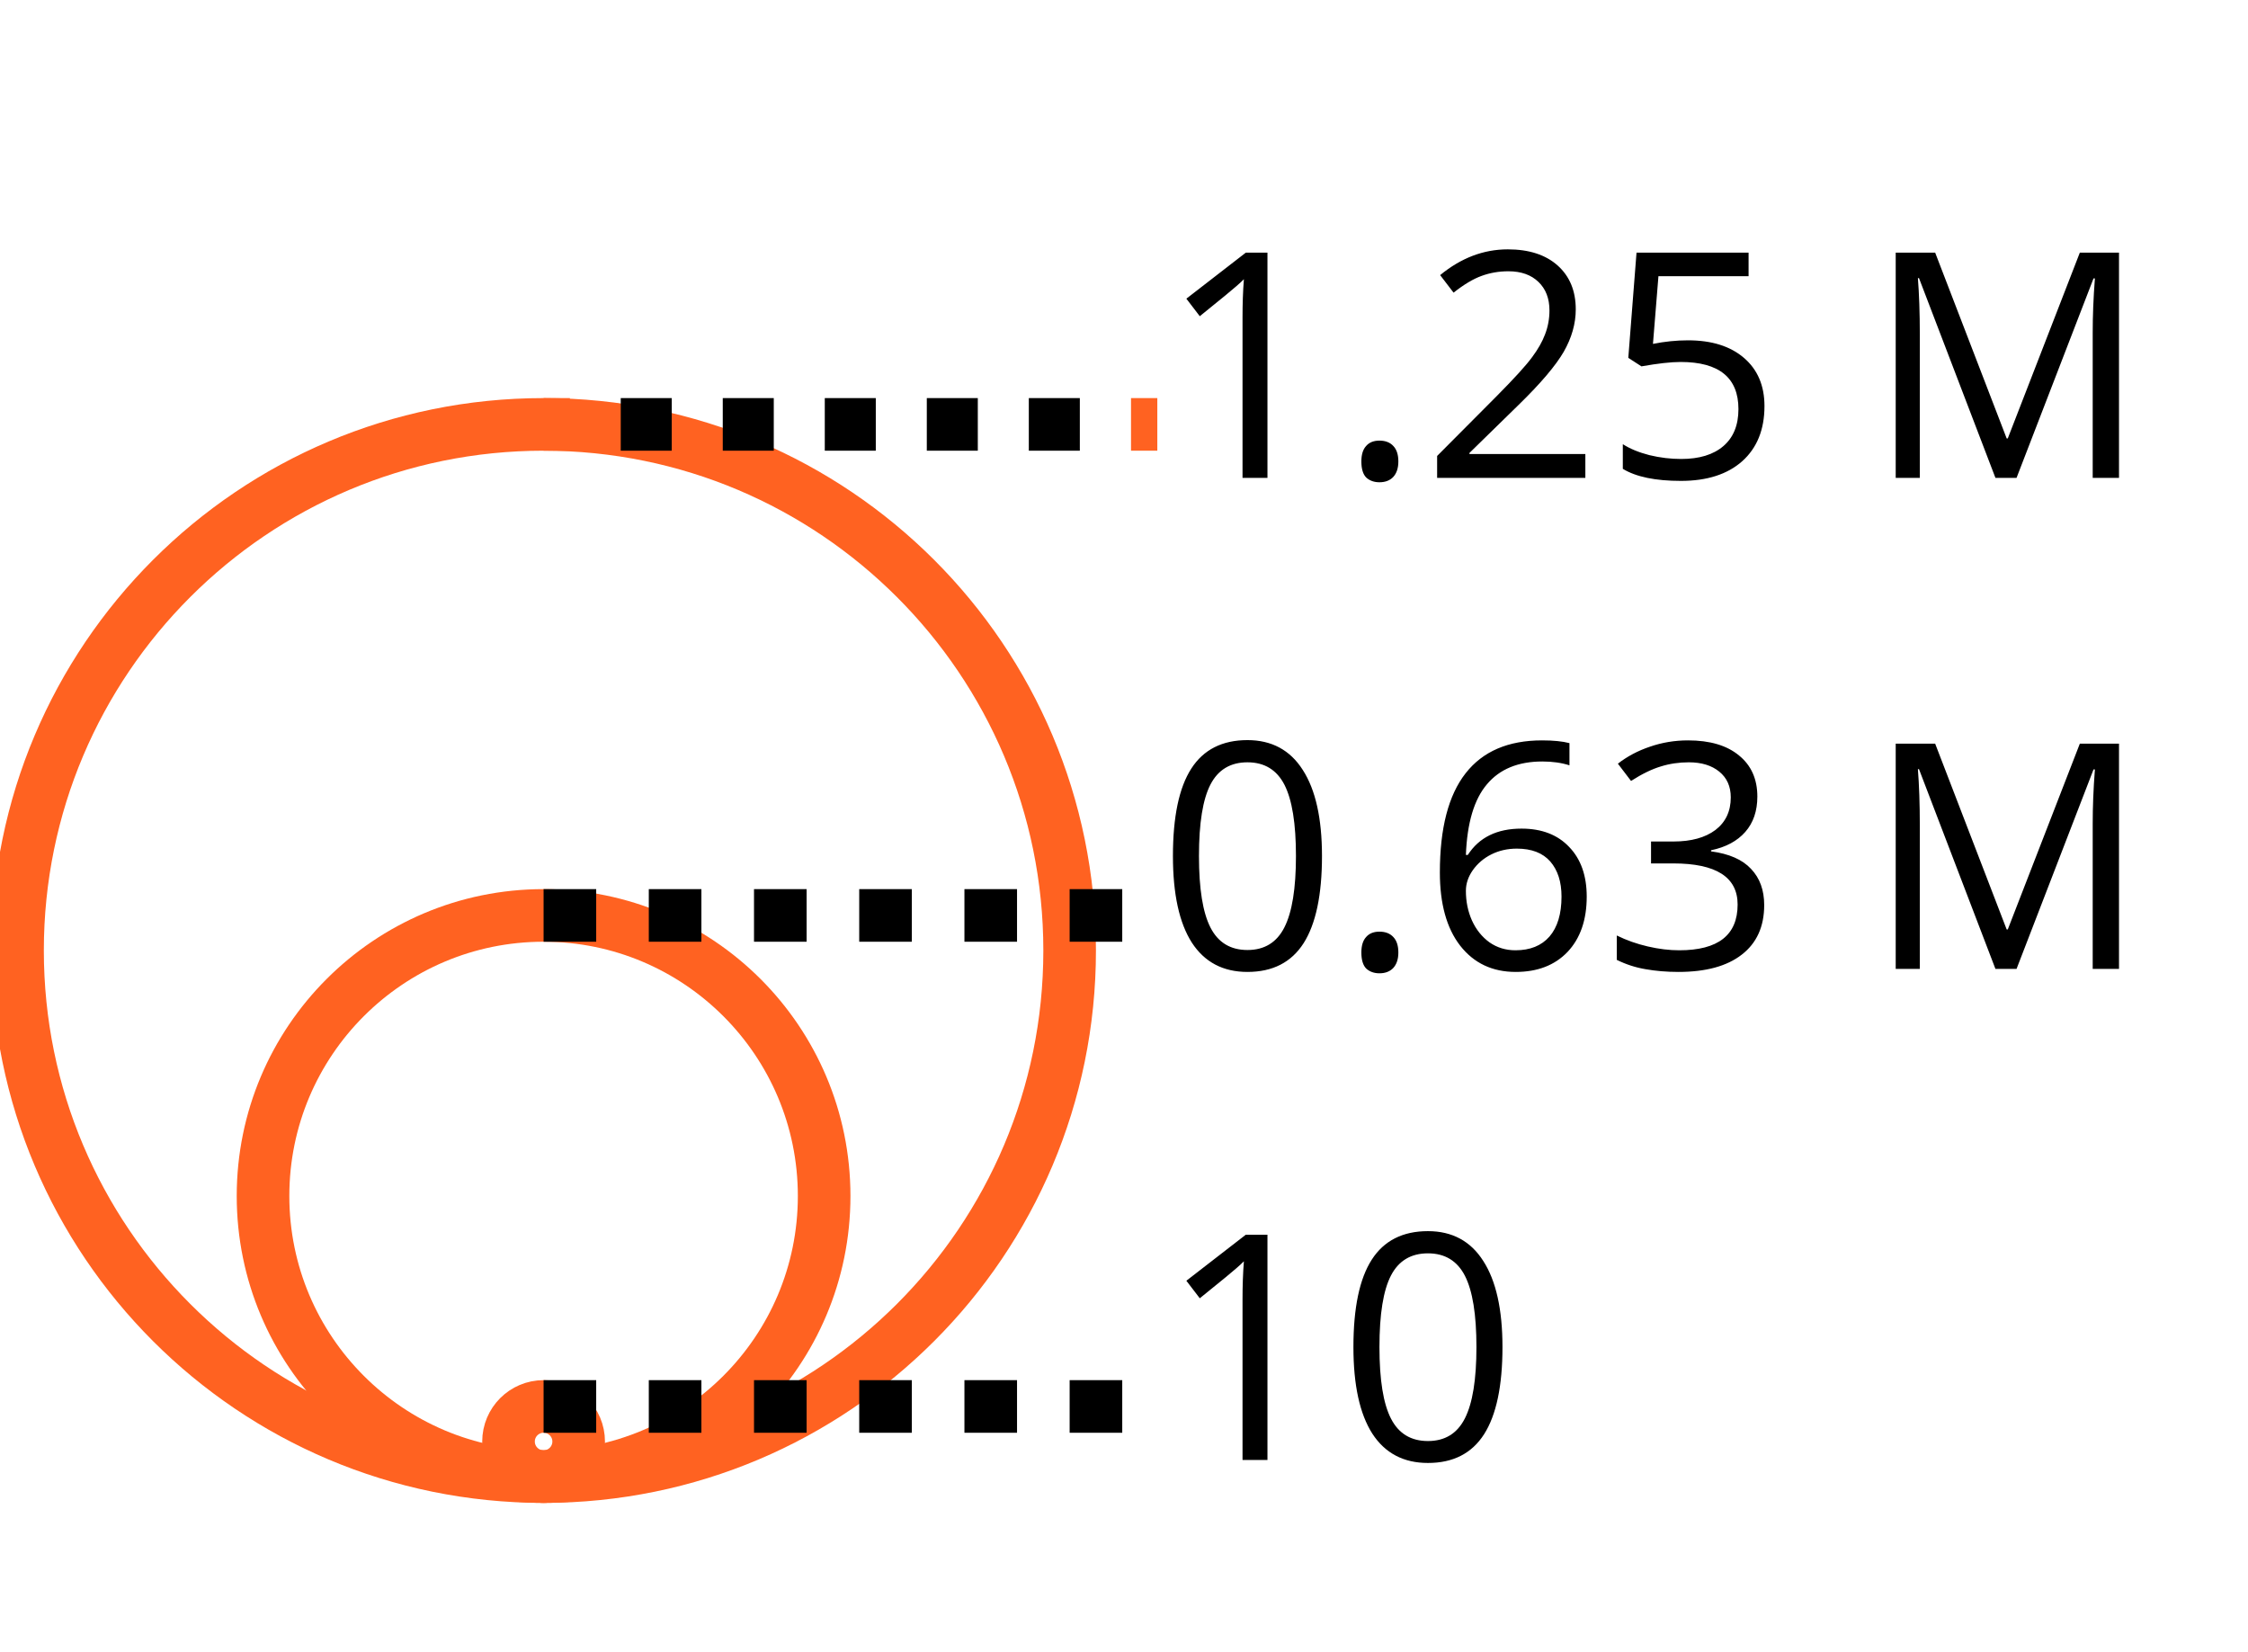
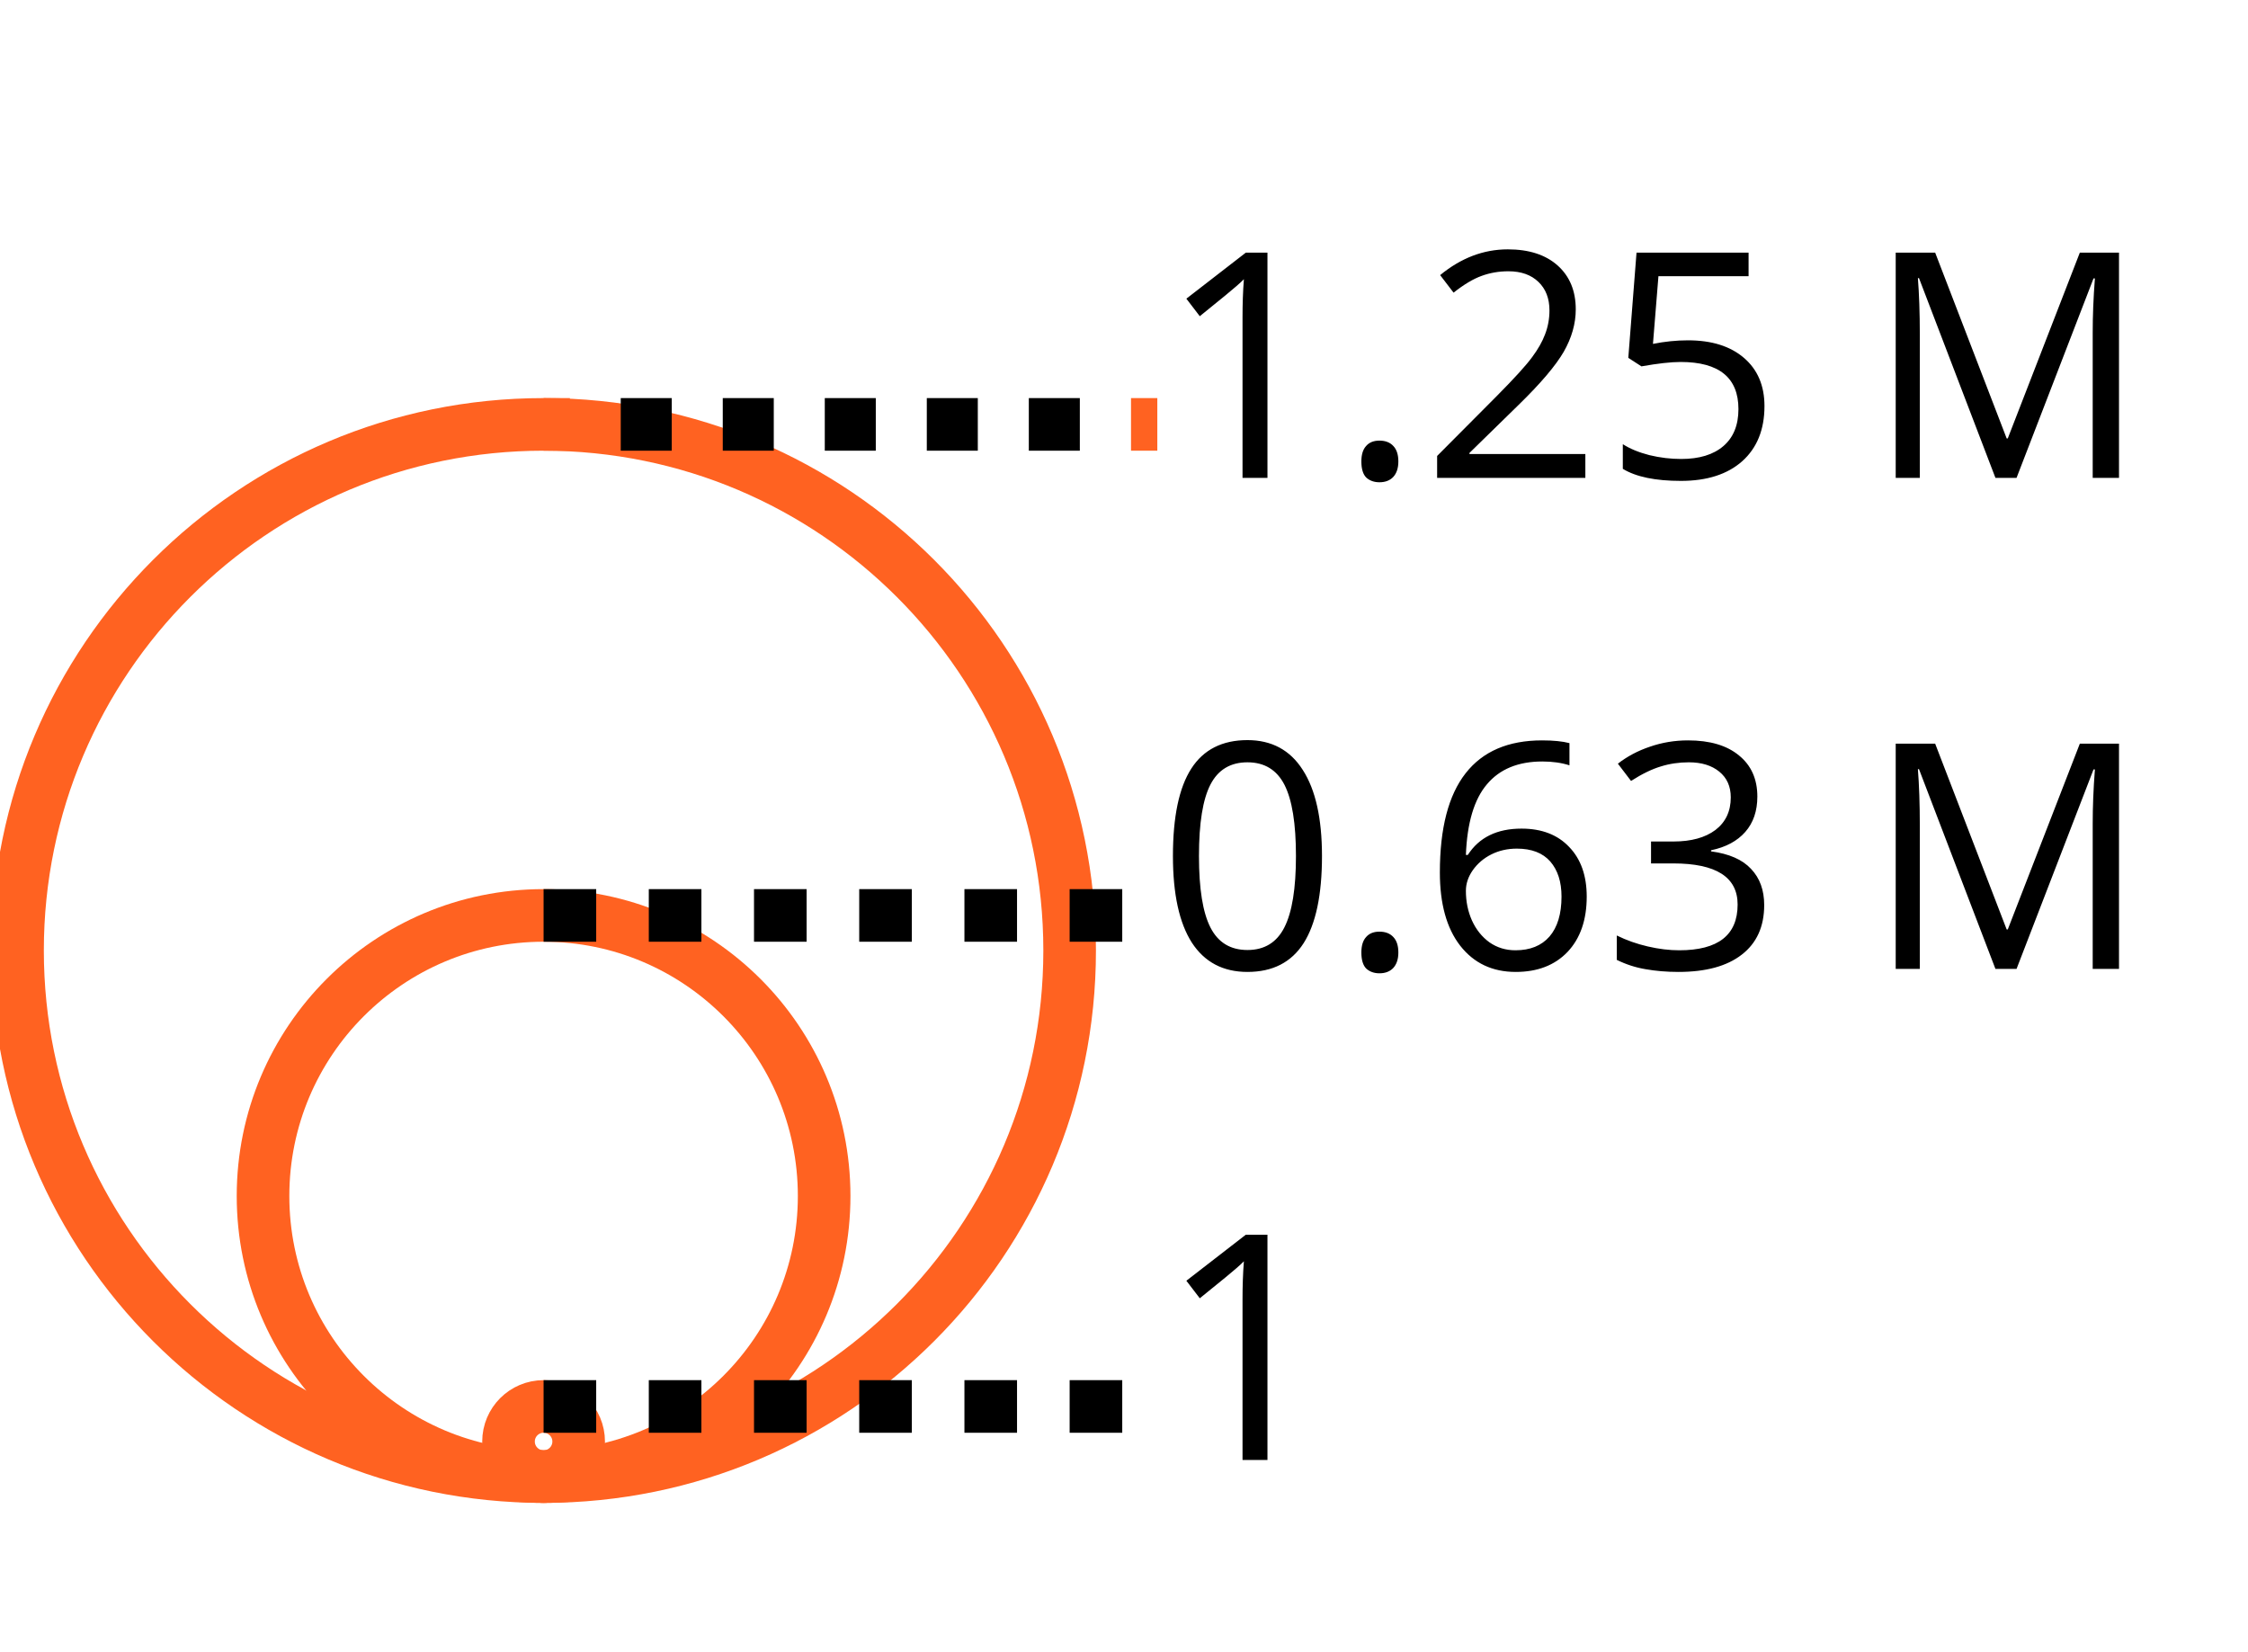
<svg xmlns="http://www.w3.org/2000/svg" version="1.1" id="Layer_1" x="0px" y="0px" viewBox="0 0 128.2 94.2" style="enable-background:new 0 0 128.2 94.2" xml:space="preserve">
  <style type="text/css">
	.st0{stroke:#FF6221;stroke-width:3;stroke-miterlimit:10;fill: transparent;}
	.st1{stroke-width:3;fill:transparent;stroke:#000;stroke-width:3;stroke-miterlimit:10;stroke-dasharray:3;}
	.st2{fill:transparent;}
	.st3{stroke-width:3;stroke:#FF6221;stroke-width:3;stroke-miterlimit:10;fill: transparent;}
	.st4{fill:none;stroke:#000;stroke-width:3;stroke-miterlimit:10;stroke-dasharray:2.909,2.909;fill: transparent;}
	.st5{fill:#000}
	.st6{font-size:18px;font-family: "Open Sans", Arial, Helvetica, sans-serif;}
</style>
  <g transform="translate(31, 40)">
    <circle class="st0" cx="0" cy="42.2" r="2" />
    <circle class="st0" cx="0" cy="28.2" r="16" />
    <circle class="st0" cx="0" cy="14.2" r="30" />
    <line class="st1" x1="0" y1="40.2" x2="35" y2="40.2" />
    <line class="st1" x1="0" y1="12.2" x2="35" y2="12.2" />
    <g>
      <line class="st2" x1="0" y1="-15.8" x2="35" y2="-15.8" />
      <g>
        <line class="st3" x1="0" y1="-15.8" x2="1.5" y2="-15.8" />
        <line class="st4" x1="4.4" y1="-15.8" x2="32" y2="-15.8" />
        <line class="st3" x1="33.5" y1="-15.8" x2="35" y2="-15.8" />
      </g>
    </g>
-     <text transform="matrix(1 0 0 1 35 43.25)" class="st5 st6">10</text>
+     <text transform="matrix(1 0 0 1 35 43.25)" class="st5 st6">1</text>
    <text transform="matrix(1 0 0 1 35 15.25)" class="st5 st6">0.63 M</text>
    <text transform="matrix(1 0 0 1 35 -12.75)" class="st5 st6">1.25 M</text>
  </g>
</svg>
